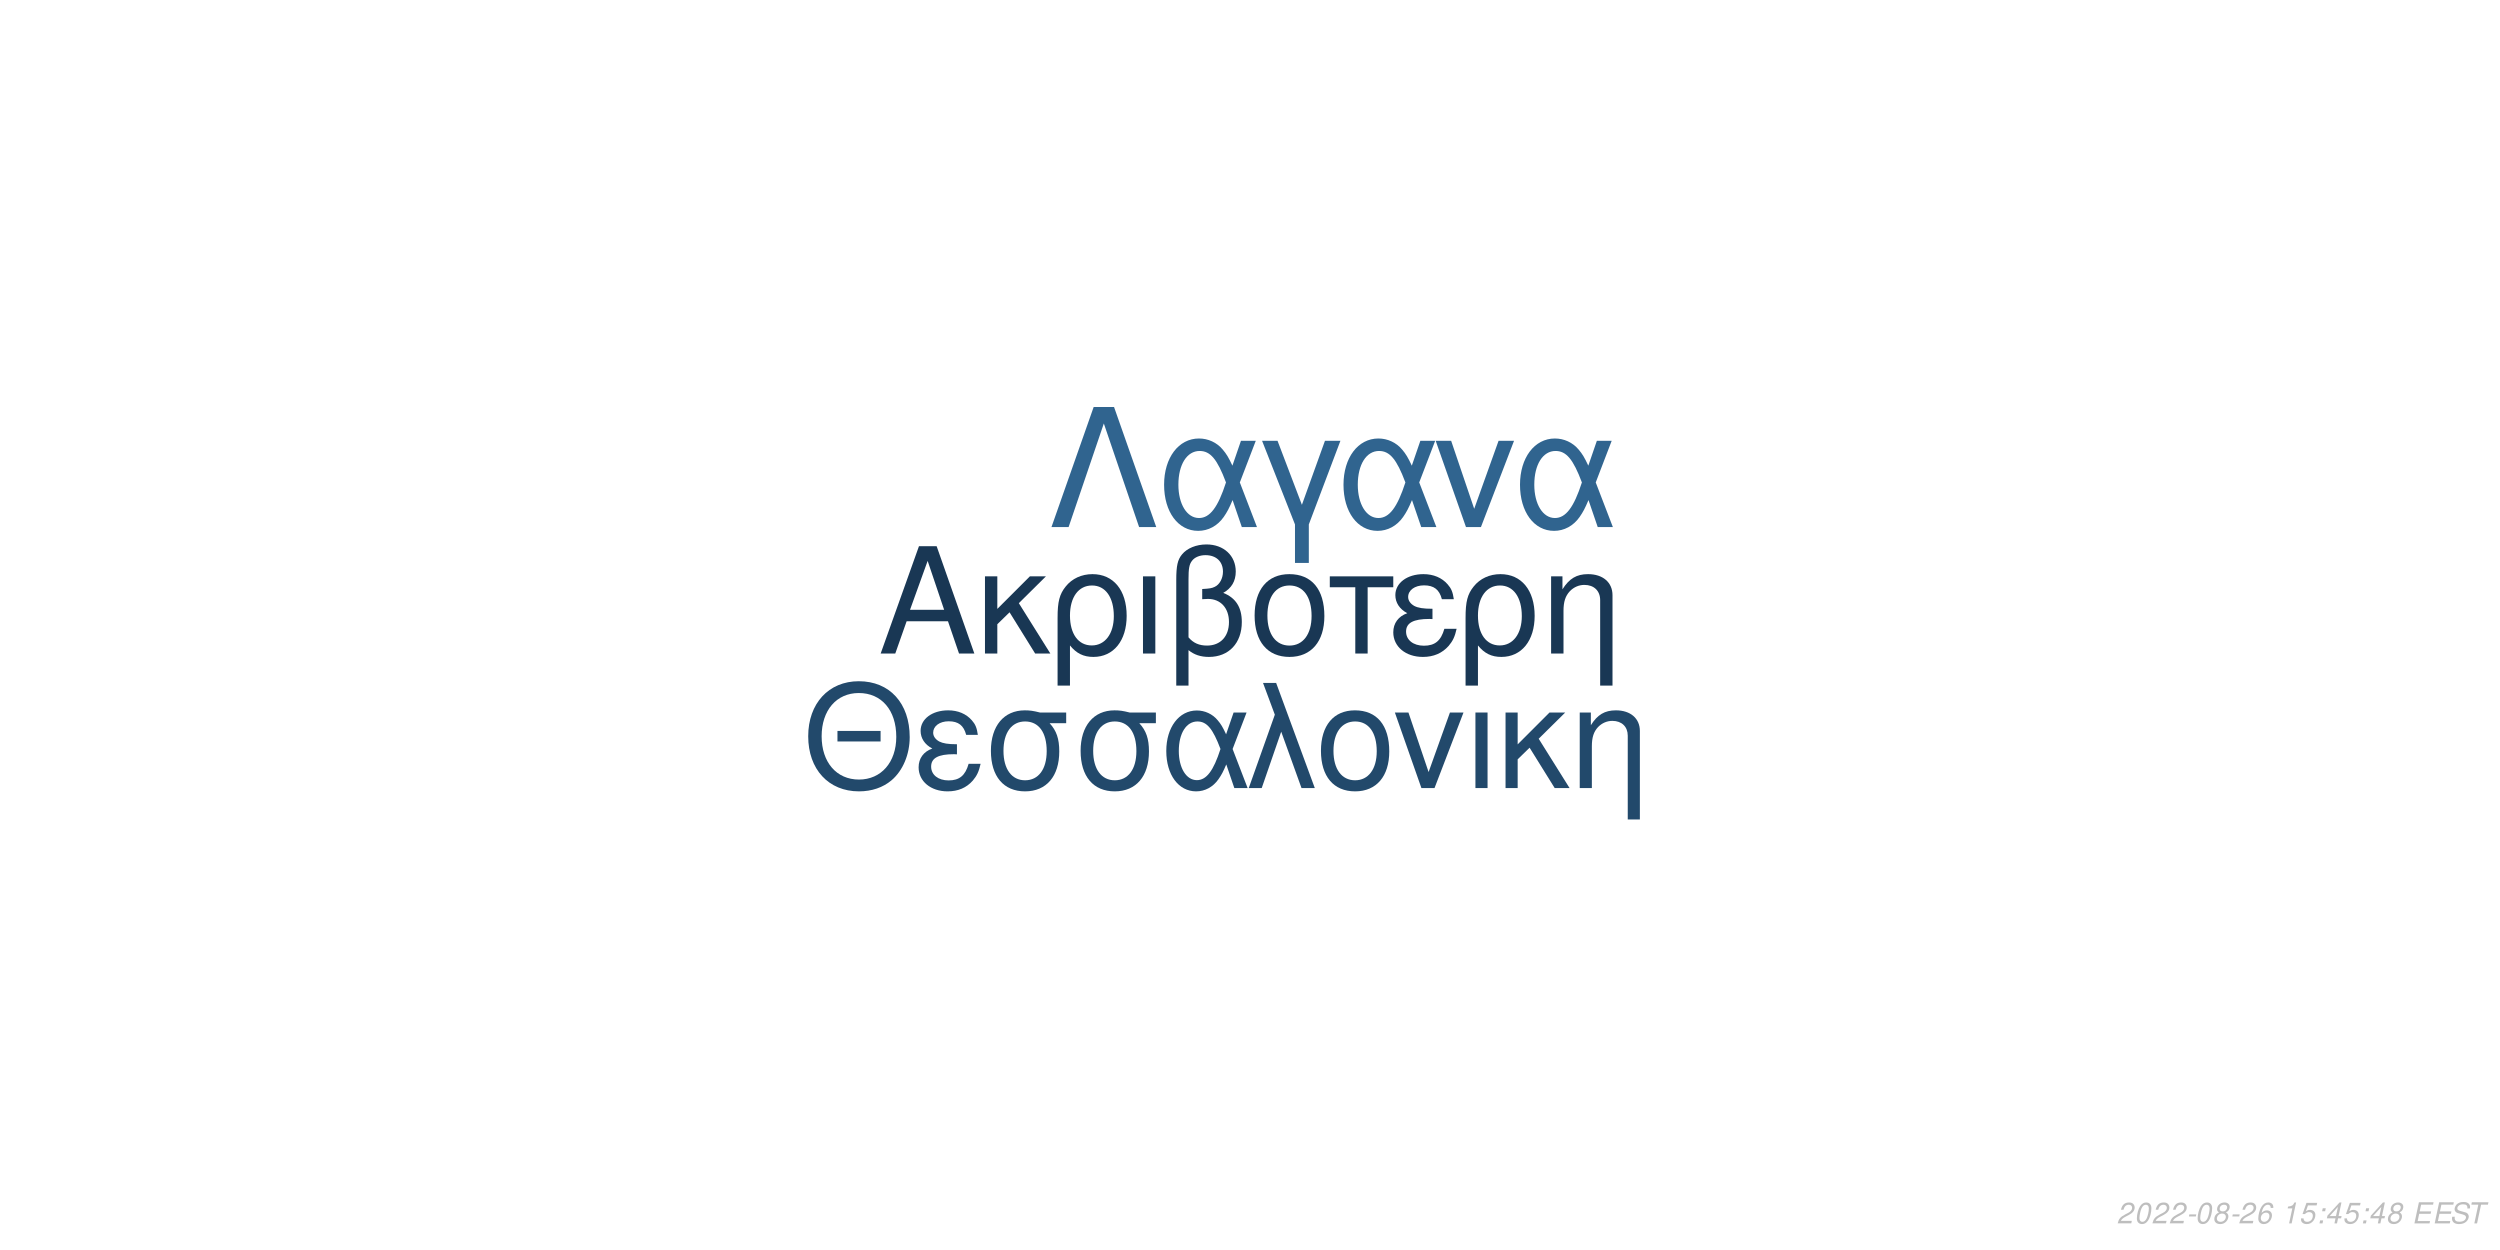
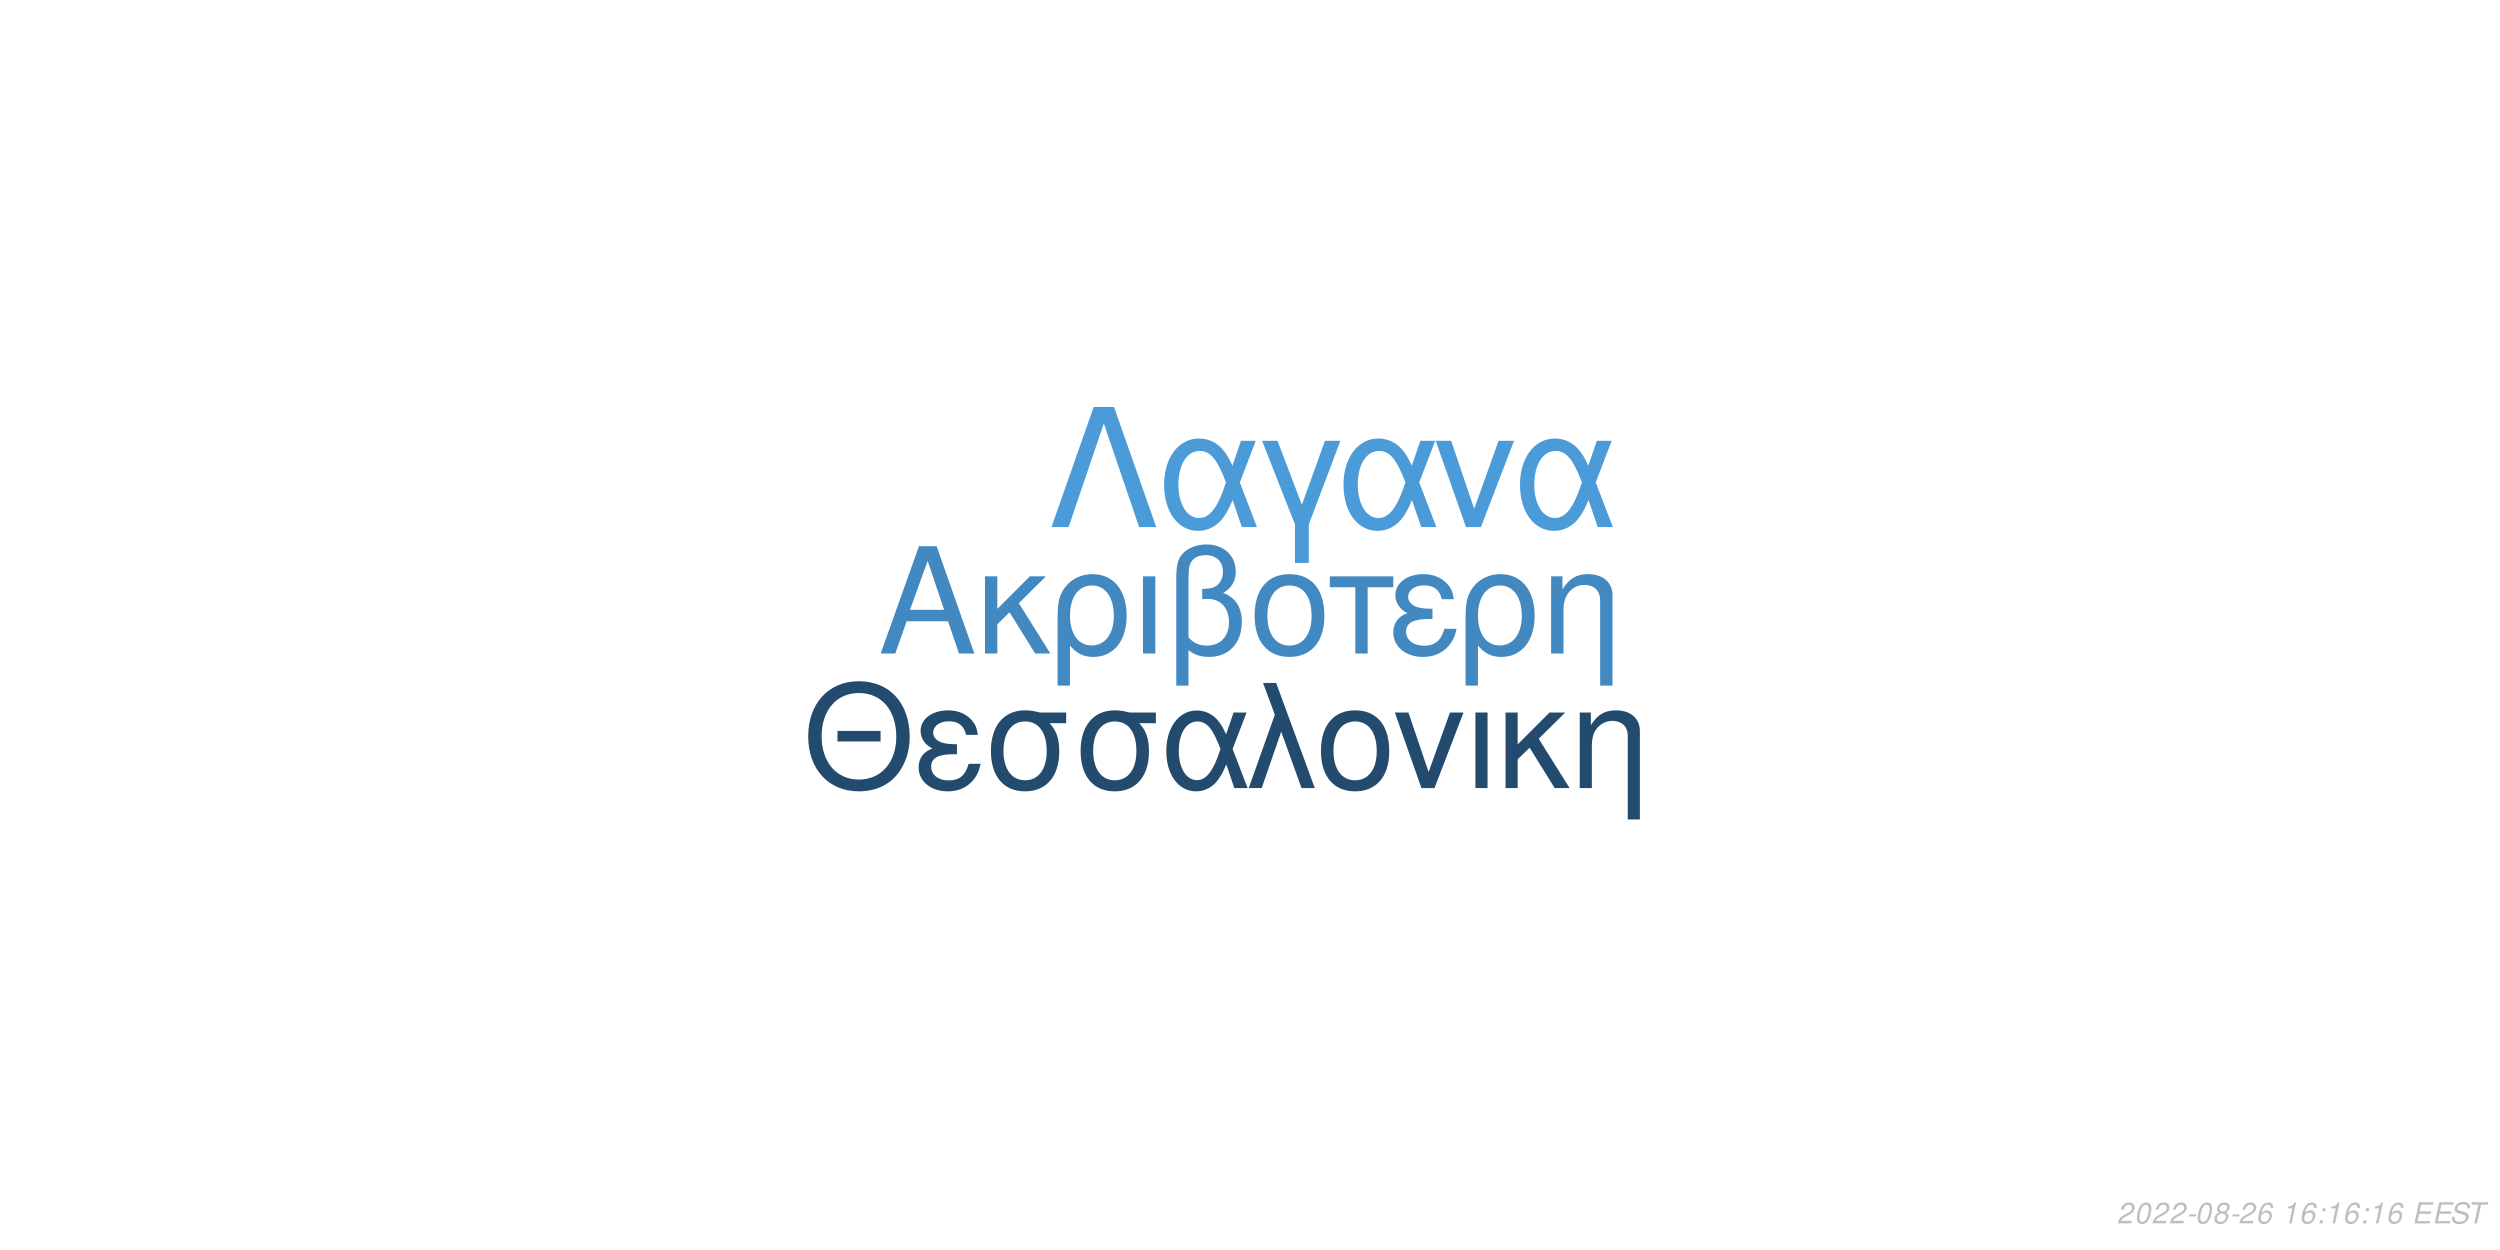
<svg xmlns="http://www.w3.org/2000/svg" xmlns:xlink="http://www.w3.org/1999/xlink" width="864pt" height="432pt" viewBox="0 0 864 432" version="1.1">
  <defs>
    <g>
      <symbol overflow="visible" id="glyph0-0">
        <path style="stroke:none;" d="" />
      </symbol>
      <symbol overflow="visible" id="glyph0-1">
        <path style="stroke:none;" d="M 24.125 -11.141 L 27.938 0 L 33.234 0 L 20.203 -37.094 L 14.094 -37.094 L 0.859 0 L 5.906 0 L 9.828 -11.141 Z M 22.797 -15.109 L 11 -15.109 L 17.094 -32.016 Z M 22.797 -15.109 " />
      </symbol>
      <symbol overflow="visible" id="glyph0-2">
        <path style="stroke:none;" d="M 7.172 -15.422 L 7.172 -26.672 L 2.906 -26.672 L 2.906 0 L 7.172 0 L 7.172 -10.125 L 11.406 -14.25 L 20.25 0 L 25.5 0 L 14.609 -17.406 L 23.969 -26.672 L 18.422 -26.672 Z M 7.172 -15.422 " />
      </symbol>
      <symbol overflow="visible" id="glyph0-3">
        <path style="stroke:none;" d="M 3 11.094 L 7.281 11.094 L 7.281 -2.797 C 9.516 -0.047 11.953 1.172 15.375 1.172 C 22.344 1.172 26.875 -4.422 26.875 -13.031 C 26.875 -21.891 22.297 -27.438 15.062 -27.438 C 11.297 -27.438 7.984 -25.906 5.797 -23.156 C 3.672 -20.516 3 -17.969 3 -12.359 Z M 14.906 -23.516 C 19.547 -23.516 22.438 -19.438 22.438 -12.922 C 22.438 -6.812 19.391 -2.797 14.812 -2.797 C 10.172 -2.797 7.281 -6.766 7.281 -13.125 C 7.281 -19.484 10.234 -23.516 14.906 -23.516 Z M 14.906 -23.516 " />
      </symbol>
      <symbol overflow="visible" id="glyph0-4">
        <path style="stroke:none;" d="M 3.516 0 L 7.781 0 L 7.781 -26.672 L 3.516 -26.672 Z M 3.516 0 " />
      </symbol>
      <symbol overflow="visible" id="glyph0-5">
        <path style="stroke:none;" d="M 4.016 11.094 L 8.25 11.094 L 8.25 -1.172 C 10.172 0.406 12.422 1.172 15.312 1.172 C 22.188 1.172 26.672 -3.609 26.672 -10.891 C 26.672 -15.984 24.578 -19.234 20.25 -20.969 C 23.109 -22.547 24.578 -25.031 24.578 -28.344 C 24.578 -33.844 20.406 -37.703 14.453 -37.703 C 10.938 -37.703 7.734 -36.391 6 -34.25 C 4.484 -32.422 4.016 -30.328 4.016 -25.391 Z M 8.25 -25.656 C 8.25 -29.359 8.5 -30.844 9.469 -32.062 C 10.375 -33.281 12.156 -34 14.094 -34 C 17.812 -34 20.156 -31.812 20.156 -28.297 C 20.156 -25.953 18.984 -23.812 17.297 -23.047 C 16.281 -22.547 15.469 -22.438 12.984 -22.297 L 12.984 -18.781 C 13.734 -18.828 14.344 -18.875 14.969 -18.875 C 19.344 -18.875 22.234 -15.719 22.234 -10.891 C 22.234 -5.906 19.281 -2.75 14.656 -2.75 C 11.953 -2.75 9.922 -3.609 8.25 -5.594 Z M 8.25 -25.656 " />
      </symbol>
      <symbol overflow="visible" id="glyph0-6">
        <path style="stroke:none;" d="M 14.094 -27.438 C 6.562 -27.438 2.094 -22.094 2.094 -13.125 C 2.094 -4.125 6.562 1.172 14.141 1.172 C 21.672 1.172 26.203 -4.172 26.203 -12.922 C 26.203 -22.188 21.828 -27.438 14.094 -27.438 Z M 14.141 -23.516 C 18.938 -23.516 21.781 -19.594 21.781 -12.984 C 21.781 -6.672 18.828 -2.75 14.141 -2.75 C 9.422 -2.75 6.516 -6.672 6.516 -13.125 C 6.516 -19.594 9.422 -23.516 14.141 -23.516 Z M 14.141 -23.516 " />
      </symbol>
      <symbol overflow="visible" id="glyph0-7">
        <path style="stroke:none;" d="M 7.891 0 L 12.156 0 L 12.156 -22.906 L 21.016 -22.906 L 21.016 -26.672 L -0.922 -26.672 L -0.922 -22.906 L 7.891 -22.906 Z M 7.891 0 " />
      </symbol>
      <symbol overflow="visible" id="glyph0-8">
        <path style="stroke:none;" d="M 14.562 -15.469 C 11.344 -15.469 9.562 -15.781 8.297 -16.438 C 6.922 -17.203 6.156 -18.328 6.156 -19.547 C 6.156 -21.891 8.453 -23.562 11.656 -23.562 C 15.062 -23.562 16.953 -22.094 17.812 -18.781 L 21.938 -18.781 C 21.578 -21.266 21.062 -22.5 19.797 -23.922 C 17.812 -26.203 14.906 -27.438 11.453 -27.438 C 5.797 -27.438 1.734 -24.375 1.734 -20.203 C 1.734 -17.609 3.156 -15.375 5.859 -13.938 C 2.797 -12.875 1.016 -10.484 1.016 -7.328 C 1.016 -2.391 5.297 1.172 11.25 1.172 C 14.969 1.172 17.906 -0.109 20.156 -2.641 C 21.578 -4.328 22.297 -5.797 22.906 -8.547 L 18.672 -8.547 C 17.5 -4.422 15.422 -2.703 11.609 -2.703 C 7.938 -2.703 5.438 -4.688 5.438 -7.578 C 5.438 -10.578 7.938 -11.953 13.484 -11.953 C 13.641 -11.953 14.094 -11.953 14.562 -11.906 Z M 14.562 -15.469 " />
      </symbol>
      <symbol overflow="visible" id="glyph0-9">
        <path style="stroke:none;" d="M 3.562 -26.672 L 3.562 0 L 7.844 0 L 7.844 -14.703 C 7.844 -17.906 8.5 -19.891 10.031 -21.531 C 11.406 -22.953 13.188 -23.719 15.062 -23.719 C 18.375 -23.719 20.516 -21.672 20.516 -18.469 L 20.516 11.094 L 24.781 11.094 L 24.781 -20.156 C 24.781 -24.578 21.469 -27.438 16.328 -27.438 C 12.359 -27.438 9.828 -25.906 7.484 -22.188 L 7.484 -26.672 Z M 3.562 -26.672 " />
      </symbol>
      <symbol overflow="visible" id="glyph1-0">
        <path style="stroke:none;" d="" />
      </symbol>
      <symbol overflow="visible" id="glyph1-1">
        <path style="stroke:none;" d="M 26.859 -19.734 L 11.953 -19.734 L 11.953 -16.094 L 26.859 -16.094 Z M 19.328 -36.922 C 8.922 -36.922 1.844 -29.25 1.844 -17.891 C 1.844 -6.484 8.875 1.141 19.391 1.141 C 23.812 1.141 27.703 -0.203 30.641 -2.688 C 34.578 -6.031 36.922 -11.656 36.922 -17.594 C 36.922 -29.297 30 -36.922 19.328 -36.922 Z M 19.328 -32.844 C 27.203 -32.844 32.281 -26.906 32.281 -17.688 C 32.281 -8.922 27.062 -2.938 19.391 -2.938 C 11.609 -2.938 6.484 -8.922 6.484 -17.891 C 6.484 -26.859 11.609 -32.844 19.328 -32.844 Z M 19.328 -32.844 " />
      </symbol>
      <symbol overflow="visible" id="glyph1-2">
        <path style="stroke:none;" d="M 14.25 -15.141 C 11.109 -15.141 9.375 -15.453 8.125 -16.094 C 6.781 -16.844 6.031 -17.938 6.031 -19.141 C 6.031 -21.422 8.266 -23.078 11.406 -23.078 C 14.75 -23.078 16.594 -21.625 17.438 -18.391 L 21.469 -18.391 C 21.125 -20.828 20.625 -22.031 19.391 -23.422 C 17.438 -25.656 14.594 -26.859 11.219 -26.859 C 5.688 -26.859 1.688 -23.875 1.688 -19.781 C 1.688 -17.234 3.094 -15.047 5.734 -13.656 C 2.734 -12.609 1 -10.266 1 -7.172 C 1 -2.344 5.188 1.141 11.016 1.141 C 14.656 1.141 17.547 -0.094 19.734 -2.594 C 21.125 -4.234 21.828 -5.688 22.422 -8.375 L 18.281 -8.375 C 17.141 -4.328 15.094 -2.641 11.359 -2.641 C 7.766 -2.641 5.328 -4.578 5.328 -7.422 C 5.328 -10.359 7.766 -11.703 13.203 -11.703 C 13.359 -11.703 13.797 -11.703 14.25 -11.656 Z M 14.25 -15.141 " />
      </symbol>
      <symbol overflow="visible" id="glyph1-3">
        <path style="stroke:none;" d="M 29 -26.109 L 19.938 -26.109 C 17.594 -26.703 16.438 -26.859 14.703 -26.859 C 7.469 -26.859 2.984 -21.469 2.984 -12.859 C 2.984 -4.031 7.375 1.141 14.797 1.141 C 22.172 1.141 26.609 -4.078 26.609 -12.656 C 26.609 -17.047 25.656 -19.828 23.266 -22.422 L 29 -22.422 Z M 14.797 -23.016 C 19.531 -23.016 22.266 -19.234 22.266 -12.75 C 22.266 -6.531 19.438 -2.688 14.797 -2.688 C 10.172 -2.688 7.328 -6.531 7.328 -12.859 C 7.328 -19.188 10.172 -23.016 14.797 -23.016 Z M 14.797 -23.016 " />
      </symbol>
      <symbol overflow="visible" id="glyph1-4">
        <path style="stroke:none;" d="M 29.344 -26.109 L 24.859 -26.109 L 22.266 -18.578 C 21.125 -21.031 20.484 -22.125 19.328 -23.469 C 17.547 -25.609 14.906 -26.812 12.156 -26.812 C 5.984 -26.812 1.594 -20.984 1.594 -12.812 C 1.594 -4.578 5.828 1.141 11.906 1.141 C 14.953 1.141 17.734 -0.344 19.625 -3.047 C 20.672 -4.531 21.281 -5.688 22.328 -8.172 L 25.109 0 L 29.703 0 L 24.516 -13.5 Z M 20.328 -13.5 C 17.891 -5.922 15.453 -2.734 12.156 -2.734 C 8.516 -2.734 5.922 -6.922 5.922 -12.812 C 5.922 -18.938 8.516 -23.016 12.359 -23.016 C 15.594 -23.016 17.688 -20.531 20.328 -13.5 Z M 20.328 -13.5 " />
      </symbol>
      <symbol overflow="visible" id="glyph1-5">
        <path style="stroke:none;" d="M 1.094 0 L 5.578 0 L 12.312 -19.484 L 19.328 0 L 23.922 0 L 10.562 -36.328 L 6.031 -36.328 L 10.109 -25.359 Z M 1.094 0 " />
      </symbol>
      <symbol overflow="visible" id="glyph1-6">
        <path style="stroke:none;" d="M 13.797 -26.859 C 6.422 -26.859 2.047 -21.625 2.047 -12.859 C 2.047 -4.031 6.422 1.141 13.859 1.141 C 21.234 1.141 25.656 -4.078 25.656 -12.656 C 25.656 -21.719 21.375 -26.859 13.797 -26.859 Z M 13.859 -23.016 C 18.531 -23.016 21.328 -19.188 21.328 -12.703 C 21.328 -6.531 18.438 -2.688 13.859 -2.688 C 9.219 -2.688 6.375 -6.531 6.375 -12.859 C 6.375 -19.188 9.219 -23.016 13.859 -23.016 Z M 13.859 -23.016 " />
      </symbol>
      <symbol overflow="visible" id="glyph1-7">
        <path style="stroke:none;" d="M 14.297 0 L 24.312 -26.109 L 19.625 -26.109 L 12.25 -5.531 L 5.281 -26.109 L 0.594 -26.109 L 9.766 0 Z M 14.297 0 " />
      </symbol>
      <symbol overflow="visible" id="glyph1-8">
        <path style="stroke:none;" d="M 3.438 0 L 7.625 0 L 7.625 -26.109 L 3.438 -26.109 Z M 3.438 0 " />
      </symbol>
      <symbol overflow="visible" id="glyph1-9">
        <path style="stroke:none;" d="M 7.031 -15.094 L 7.031 -26.109 L 2.844 -26.109 L 2.844 0 L 7.031 0 L 7.031 -9.922 L 11.156 -13.953 L 19.828 0 L 24.969 0 L 14.297 -17.047 L 23.469 -26.109 L 18.031 -26.109 Z M 7.031 -15.094 " />
      </symbol>
      <symbol overflow="visible" id="glyph1-10">
        <path style="stroke:none;" d="M 3.484 -26.109 L 3.484 0 L 7.672 0 L 7.672 -14.406 C 7.672 -17.547 8.328 -19.484 9.812 -21.078 C 11.156 -22.469 12.906 -23.219 14.75 -23.219 C 17.984 -23.219 20.078 -21.234 20.078 -18.094 L 20.078 10.859 L 24.266 10.859 L 24.266 -19.734 C 24.266 -24.062 21.031 -26.859 16 -26.859 C 12.109 -26.859 9.609 -25.359 7.328 -21.719 L 7.328 -26.109 Z M 3.484 -26.109 " />
      </symbol>
      <symbol overflow="visible" id="glyph2-0">
        <path style="stroke:none;" d="" />
      </symbol>
      <symbol overflow="visible" id="glyph2-1">
        <path style="stroke:none;" d="M 22.531 -41.484 L 15.484 -41.484 L 0.906 0 L 6.828 0 L 19 -35.797 L 31.188 0 L 37.109 0 Z M 22.531 -41.484 " />
      </symbol>
      <symbol overflow="visible" id="glyph2-2">
        <path style="stroke:none;" d="M 33.516 -29.812 L 28.391 -29.812 L 25.438 -21.219 C 24.125 -24.016 23.391 -25.266 22.078 -26.797 C 20.031 -29.25 17.016 -30.609 13.891 -30.609 C 6.828 -30.609 1.828 -23.953 1.828 -14.625 C 1.828 -5.234 6.656 1.312 13.594 1.312 C 17.078 1.312 20.266 -0.391 22.422 -3.469 C 23.609 -5.172 24.297 -6.484 25.5 -9.328 L 28.688 0 L 33.922 0 L 28 -15.422 Z M 23.219 -15.422 C 20.422 -6.766 17.641 -3.125 13.891 -3.125 C 9.734 -3.125 6.766 -7.906 6.766 -14.625 C 6.766 -21.625 9.734 -26.297 14.109 -26.297 C 17.812 -26.297 20.203 -23.453 23.219 -15.422 Z M 23.219 -15.422 " />
      </symbol>
      <symbol overflow="visible" id="glyph2-3">
        <path style="stroke:none;" d="M 12.062 12.406 L 16.844 12.406 L 16.844 -0.906 L 27.766 -29.812 L 22.422 -29.812 L 14.453 -7.688 L 6.031 -29.812 L 0.688 -29.812 L 12.062 -0.906 Z M 12.062 12.406 " />
      </symbol>
      <symbol overflow="visible" id="glyph2-4">
        <path style="stroke:none;" d="M 16.328 0 L 27.766 -29.812 L 22.422 -29.812 L 14 -6.312 L 6.031 -29.812 L 0.688 -29.812 L 11.156 0 Z M 16.328 0 " />
      </symbol>
      <symbol overflow="visible" id="glyph3-0">
        <path style="stroke:none;" d="" />
      </symbol>
      <symbol overflow="visible" id="glyph3-1">
        <path style="stroke:none;" d="M 5.234 -0.875 L 1.469 -0.875 C 1.641 -1.375 2.203 -1.891 3.109 -2.344 L 4.234 -2.938 C 5.562 -3.625 6.219 -4.469 6.219 -5.484 C 6.219 -5.938 6.062 -6.359 5.797 -6.656 C 5.469 -7.047 4.984 -7.234 4.312 -7.234 C 2.766 -7.234 1.891 -6.453 1.484 -4.734 L 2.375 -4.734 C 2.484 -5.188 2.609 -5.484 2.797 -5.75 C 3.094 -6.203 3.609 -6.453 4.188 -6.453 C 4.891 -6.453 5.344 -6.031 5.344 -5.375 C 5.344 -4.703 4.859 -4.094 4.016 -3.656 L 2.984 -3.125 C 1.234 -2.188 0.797 -1.656 0.344 -0.016 L 5.047 -0.016 Z M 5.234 -0.875 " />
      </symbol>
      <symbol overflow="visible" id="glyph3-2">
        <path style="stroke:none;" d="M 4.203 -7.234 C 3.375 -7.234 2.688 -6.812 2.125 -5.984 C 1.484 -5.047 0.984 -3.188 0.984 -1.734 C 0.984 -1.109 1.172 -0.562 1.484 -0.266 C 1.797 0.047 2.281 0.234 2.766 0.234 C 3.625 0.234 4.281 -0.156 4.859 -1.016 C 5.516 -1.953 6 -3.797 6 -5.266 C 6 -6.5 5.328 -7.234 4.203 -7.234 Z M 4.094 -6.453 C 4.734 -6.453 5.125 -5.984 5.125 -5.156 C 5.125 -4.203 4.781 -2.625 4.406 -1.812 C 3.984 -0.938 3.516 -0.547 2.875 -0.547 C 2.25 -0.547 1.875 -1.031 1.875 -1.828 C 1.875 -2.797 2.203 -4.344 2.594 -5.203 C 2.984 -6.047 3.453 -6.453 4.094 -6.453 Z M 4.094 -6.453 " />
      </symbol>
      <symbol overflow="visible" id="glyph3-3">
        <path style="stroke:none;" d="M 3.516 -3.125 L 1.125 -3.125 L 0.969 -2.406 L 3.359 -2.406 Z M 3.516 -3.125 " />
      </symbol>
      <symbol overflow="visible" id="glyph3-4">
        <path style="stroke:none;" d="M 4.766 -3.797 C 5.078 -3.969 5.234 -4.078 5.438 -4.234 C 5.812 -4.594 6.062 -5.172 6.062 -5.734 C 6.062 -6.625 5.344 -7.234 4.266 -7.234 C 2.812 -7.234 1.703 -6.219 1.703 -4.875 C 1.703 -4.406 1.875 -4.125 2.359 -3.812 C 1.297 -3.312 0.75 -2.516 0.75 -1.469 C 0.75 -0.438 1.547 0.234 2.812 0.234 C 3.656 0.234 4.359 -0.094 4.938 -0.734 C 5.359 -1.234 5.609 -1.859 5.609 -2.438 C 5.609 -3.047 5.312 -3.516 4.766 -3.797 Z M 4.109 -6.453 C 4.797 -6.453 5.188 -6.125 5.188 -5.578 C 5.188 -5.266 5.062 -4.922 4.859 -4.672 C 4.562 -4.312 4.188 -4.156 3.656 -4.156 C 2.984 -4.156 2.594 -4.453 2.594 -4.984 C 2.594 -5.859 3.203 -6.453 4.109 -6.453 Z M 3.453 -3.406 C 4.234 -3.406 4.734 -2.984 4.734 -2.312 C 4.734 -1.312 3.922 -0.547 2.875 -0.547 C 2.125 -0.547 1.625 -0.969 1.625 -1.625 C 1.625 -2.609 2.438 -3.406 3.453 -3.406 Z M 3.453 -3.406 " />
      </symbol>
      <symbol overflow="visible" id="glyph3-5">
        <path style="stroke:none;" d="M 6.125 -5.344 L 6.141 -5.625 C 6.141 -6.609 5.453 -7.234 4.391 -7.234 C 3.438 -7.234 2.641 -6.719 2.016 -5.703 C 1.422 -4.781 0.938 -2.953 0.938 -1.688 C 0.938 -0.516 1.688 0.234 2.859 0.234 C 3.703 0.234 4.438 -0.156 5 -0.875 C 5.406 -1.422 5.672 -2.156 5.672 -2.766 C 5.672 -3.812 4.969 -4.5 3.906 -4.5 C 3.234 -4.5 2.672 -4.234 2.094 -3.625 C 2.406 -5.375 3.234 -6.453 4.25 -6.453 C 4.703 -6.453 5.062 -6.234 5.172 -5.844 C 5.203 -5.719 5.234 -5.578 5.25 -5.344 Z M 3.656 -3.734 C 4.344 -3.734 4.797 -3.281 4.797 -2.625 C 4.797 -1.469 3.984 -0.547 2.984 -0.547 C 2.297 -0.547 1.812 -1.047 1.812 -1.766 C 1.812 -2.859 2.625 -3.734 3.656 -3.734 Z M 3.656 -3.734 " />
      </symbol>
      <symbol overflow="visible" id="glyph3-6">
        <path style="stroke:none;" d="" />
      </symbol>
      <symbol overflow="visible" id="glyph3-7">
        <path style="stroke:none;" d="M 3.703 -5.188 L 2.594 0 L 3.469 0 L 5.016 -7.234 L 4.438 -7.234 C 3.906 -6.156 3.688 -6.016 2.234 -5.812 L 2.109 -5.188 Z M 3.703 -5.188 " />
      </symbol>
      <symbol overflow="visible" id="glyph3-8">
-         <path style="stroke:none;" d="M 6.297 -7.094 L 2.594 -7.094 L 1.234 -3.234 L 2.047 -3.234 C 2.656 -3.766 2.938 -3.906 3.531 -3.906 C 4.328 -3.906 4.797 -3.453 4.797 -2.688 C 4.797 -1.438 3.969 -0.547 2.828 -0.547 C 2.031 -0.547 1.609 -0.938 1.578 -1.734 L 0.703 -1.734 L 0.703 -1.516 C 0.703 -0.938 0.844 -0.547 1.188 -0.266 C 1.562 0.062 2.078 0.234 2.703 0.234 C 3.656 0.234 4.391 -0.156 4.984 -0.922 C 5.422 -1.5 5.672 -2.234 5.672 -2.953 C 5.672 -4 4.938 -4.672 3.812 -4.672 C 3.328 -4.672 2.906 -4.547 2.406 -4.234 L 3.109 -6.219 L 6.109 -6.219 Z M 6.297 -7.094 " />
+         <path style="stroke:none;" d="M 2.359 -1.031 L 1.312 -1.031 L 1.094 0 L 2.141 0 Z M 3.266 -5.234 L 2.219 -5.234 L 2 -4.203 L 3.047 -4.203 Z M 3.266 -5.234 " />
      </symbol>
      <symbol overflow="visible" id="glyph3-9">
-         <path style="stroke:none;" d="M 2.359 -1.031 L 1.312 -1.031 L 1.094 0 L 2.141 0 Z M 3.266 -5.234 L 2.219 -5.234 L 2 -4.203 L 3.047 -4.203 Z M 3.266 -5.234 " />
+         <path style="stroke:none;" d="M 2.547 -3.312 L 6.5 -3.312 L 6.688 -4.141 L 2.719 -4.141 L 3.219 -6.469 L 7.344 -6.469 L 7.516 -7.297 L 2.453 -7.297 L 0.906 0 L 6.125 0 L 6.297 -0.812 L 2.016 -0.812 Z M 2.547 -3.312 " />
      </symbol>
      <symbol overflow="visible" id="glyph3-10">
-         <path style="stroke:none;" d="M 3.625 -1.75 L 3.266 0 L 4.141 0 L 4.516 -1.75 L 5.562 -1.75 L 5.734 -2.531 L 4.688 -2.531 L 5.688 -7.234 L 5.016 -7.234 L 0.844 -2.672 L 0.641 -1.75 Z M 3.797 -2.531 L 1.594 -2.531 L 4.469 -5.703 Z M 3.797 -2.531 " />
+         <path style="stroke:none;" d="M 7.062 -5.156 C 7.125 -5.438 7.141 -5.562 7.141 -5.703 C 7.141 -6.156 6.938 -6.594 6.594 -6.891 C 6.188 -7.25 5.656 -7.406 4.875 -7.406 C 3.844 -7.406 3.047 -7.125 2.5 -6.562 C 2.094 -6.141 1.781 -5.438 1.781 -4.922 C 1.781 -4.297 2.219 -3.766 2.891 -3.562 L 4.594 -3.094 C 5.406 -2.859 5.734 -2.578 5.734 -2.094 C 5.734 -1.781 5.547 -1.406 5.266 -1.141 C 4.844 -0.766 4.266 -0.578 3.453 -0.578 C 2.328 -0.578 1.812 -0.984 1.812 -1.906 C 1.812 -2.047 1.812 -2.125 1.844 -2.312 L 0.984 -2.312 C 0.906 -2.062 0.891 -1.906 0.891 -1.688 C 0.891 -0.484 1.797 0.234 3.297 0.234 C 4.359 0.234 5.234 -0.062 5.812 -0.609 C 6.344 -1.078 6.688 -1.797 6.688 -2.375 C 6.688 -2.641 6.609 -2.906 6.453 -3.156 C 6.234 -3.5 5.938 -3.703 5.469 -3.828 L 3.75 -4.312 C 2.984 -4.547 2.734 -4.734 2.734 -5.188 C 2.734 -5.547 2.875 -5.844 3.188 -6.109 C 3.547 -6.438 4.031 -6.594 4.703 -6.594 C 5.266 -6.594 5.688 -6.484 5.906 -6.297 C 6.094 -6.125 6.219 -5.797 6.219 -5.516 C 6.219 -5.422 6.203 -5.344 6.188 -5.156 Z M 7.062 -5.156 " />
      </symbol>
      <symbol overflow="visible" id="glyph3-11">
-         <path style="stroke:none;" d="M 2.547 -3.312 L 6.5 -3.312 L 6.688 -4.141 L 2.719 -4.141 L 3.219 -6.469 L 7.344 -6.469 L 7.516 -7.297 L 2.453 -7.297 L 0.906 0 L 6.125 0 L 6.297 -0.812 L 2.016 -0.812 Z M 2.547 -3.312 " />
-       </symbol>
-       <symbol overflow="visible" id="glyph3-12">
-         <path style="stroke:none;" d="M 7.062 -5.156 C 7.125 -5.438 7.141 -5.562 7.141 -5.703 C 7.141 -6.156 6.938 -6.594 6.594 -6.891 C 6.188 -7.25 5.656 -7.406 4.875 -7.406 C 3.844 -7.406 3.047 -7.125 2.5 -6.562 C 2.094 -6.141 1.781 -5.438 1.781 -4.922 C 1.781 -4.297 2.219 -3.766 2.891 -3.562 L 4.594 -3.094 C 5.406 -2.859 5.734 -2.578 5.734 -2.094 C 5.734 -1.781 5.547 -1.406 5.266 -1.141 C 4.844 -0.766 4.266 -0.578 3.453 -0.578 C 2.328 -0.578 1.812 -0.984 1.812 -1.906 C 1.812 -2.047 1.812 -2.125 1.844 -2.312 L 0.984 -2.312 C 0.906 -2.062 0.891 -1.906 0.891 -1.688 C 0.891 -0.484 1.797 0.234 3.297 0.234 C 4.359 0.234 5.234 -0.062 5.812 -0.609 C 6.344 -1.078 6.688 -1.797 6.688 -2.375 C 6.688 -2.641 6.609 -2.906 6.453 -3.156 C 6.234 -3.5 5.938 -3.703 5.469 -3.828 L 3.75 -4.312 C 2.984 -4.547 2.734 -4.734 2.734 -5.188 C 2.734 -5.547 2.875 -5.844 3.188 -6.109 C 3.547 -6.438 4.031 -6.594 4.703 -6.594 C 5.266 -6.594 5.688 -6.484 5.906 -6.297 C 6.094 -6.125 6.219 -5.797 6.219 -5.516 C 6.219 -5.422 6.203 -5.344 6.188 -5.156 Z M 7.062 -5.156 " />
-       </symbol>
-       <symbol overflow="visible" id="glyph3-13">
        <path style="stroke:none;" d="M 4.938 -6.469 L 7.312 -6.469 L 7.484 -7.297 L 1.75 -7.297 L 1.578 -6.469 L 3.984 -6.469 L 2.609 0 L 3.547 0 Z M 4.938 -6.469 " />
      </symbol>
    </g>
  </defs>
  <g id="surface1">
    <rect x="0" y="0" width="864" height="432" style="fill:rgb(100%,100%,100%);fill-opacity:1;stroke:none;" />
-     <g style="fill:rgb(9.804%,21.569%,32.941%);fill-opacity:1;">
+     <g style="fill:rgb(25.882%,53.333%,75.686%);fill-opacity:1;">
      <use xlink:href="#glyph0-1" x="303.5" y="225.861" />
      <use xlink:href="#glyph0-2" x="337.5" y="225.861" />
      <use xlink:href="#glyph0-3" x="362.5" y="225.861" />
      <use xlink:href="#glyph0-4" x="391.5" y="225.861" />
      <use xlink:href="#glyph0-5" x="402.5" y="225.861" />
      <use xlink:href="#glyph0-6" x="431.5" y="225.861" />
      <use xlink:href="#glyph0-7" x="460.5" y="225.861" />
      <use xlink:href="#glyph0-8" x="480.5" y="225.861" />
      <use xlink:href="#glyph0-3" x="503.5" y="225.861" />
      <use xlink:href="#glyph0-9" x="532.5" y="225.861" />
    </g>
-     <g style="fill:rgb(13.333%,28.627%,41.961%);fill-opacity:1;">
+     <g style="fill:rgb(13.725%,29.412%,43.137%);fill-opacity:1;">
      <use xlink:href="#glyph1-1" x="277.473" y="272.354" />
      <use xlink:href="#glyph1-2" x="316.473" y="272.354" />
      <use xlink:href="#glyph1-3" x="339.473" y="272.354" />
      <use xlink:href="#glyph1-3" x="370.473" y="272.354" />
      <use xlink:href="#glyph1-4" x="401.473" y="272.354" />
      <use xlink:href="#glyph1-5" x="430.473" y="272.354" />
      <use xlink:href="#glyph1-6" x="454.473" y="272.354" />
      <use xlink:href="#glyph1-7" x="481.473" y="272.354" />
      <use xlink:href="#glyph1-8" x="506.473" y="272.354" />
      <use xlink:href="#glyph1-9" x="517.473" y="272.354" />
      <use xlink:href="#glyph1-10" x="542.473" y="272.354" />
    </g>
-     <g style="fill:rgb(18.824%,39.216%,56.078%);fill-opacity:1;">
+     <g style="fill:rgb(29.412%,60.784%,85.098%);fill-opacity:1;">
      <use xlink:href="#glyph2-1" x="362.484" y="182.152" />
      <use xlink:href="#glyph2-2" x="400.484" y="182.152" />
      <use xlink:href="#glyph2-3" x="435.484" y="182.152" />
      <use xlink:href="#glyph2-2" x="462.484" y="182.152" />
      <use xlink:href="#glyph2-4" x="495.484" y="182.152" />
      <use xlink:href="#glyph2-2" x="523.484" y="182.152" />
    </g>
    <g style="fill:rgb(74.51%,74.51%,74.51%);fill-opacity:1;">
      <use xlink:href="#glyph3-1" x="731.52" y="422.81" />
      <use xlink:href="#glyph3-2" x="737.52" y="422.81" />
      <use xlink:href="#glyph3-1" x="743.52" y="422.81" />
      <use xlink:href="#glyph3-1" x="749.52" y="422.81" />
      <use xlink:href="#glyph3-3" x="755.52" y="422.81" />
      <use xlink:href="#glyph3-2" x="758.52" y="422.81" />
      <use xlink:href="#glyph3-4" x="764.52" y="422.81" />
      <use xlink:href="#glyph3-3" x="770.52" y="422.81" />
      <use xlink:href="#glyph3-1" x="773.52" y="422.81" />
      <use xlink:href="#glyph3-5" x="779.52" y="422.81" />
      <use xlink:href="#glyph3-6" x="785.52" y="422.81" />
      <use xlink:href="#glyph3-7" x="788.52" y="422.81" />
-       <use xlink:href="#glyph3-8" x="794.52" y="422.81" />
-       <use xlink:href="#glyph3-9" x="800.52" y="422.81" />
-       <use xlink:href="#glyph3-10" x="803.52" y="422.81" />
-       <use xlink:href="#glyph3-8" x="809.52" y="422.81" />
-       <use xlink:href="#glyph3-9" x="815.52" y="422.81" />
-       <use xlink:href="#glyph3-10" x="818.52" y="422.81" />
-       <use xlink:href="#glyph3-4" x="824.52" y="422.81" />
+       <use xlink:href="#glyph3-5" x="794.52" y="422.81" />
+       <use xlink:href="#glyph3-8" x="800.52" y="422.81" />
+       <use xlink:href="#glyph3-7" x="803.52" y="422.81" />
+       <use xlink:href="#glyph3-5" x="809.52" y="422.81" />
+       <use xlink:href="#glyph3-8" x="815.52" y="422.81" />
+       <use xlink:href="#glyph3-7" x="818.52" y="422.81" />
+       <use xlink:href="#glyph3-5" x="824.52" y="422.81" />
      <use xlink:href="#glyph3-6" x="830.52" y="422.81" />
-       <use xlink:href="#glyph3-11" x="833.52" y="422.81" />
-       <use xlink:href="#glyph3-11" x="840.52" y="422.81" />
-       <use xlink:href="#glyph3-12" x="846.52" y="422.81" />
-       <use xlink:href="#glyph3-13" x="852.52" y="422.81" />
+       <use xlink:href="#glyph3-9" x="833.52" y="422.81" />
+       <use xlink:href="#glyph3-9" x="840.52" y="422.81" />
+       <use xlink:href="#glyph3-10" x="846.52" y="422.81" />
+       <use xlink:href="#glyph3-11" x="852.52" y="422.81" />
    </g>
  </g>
</svg>
